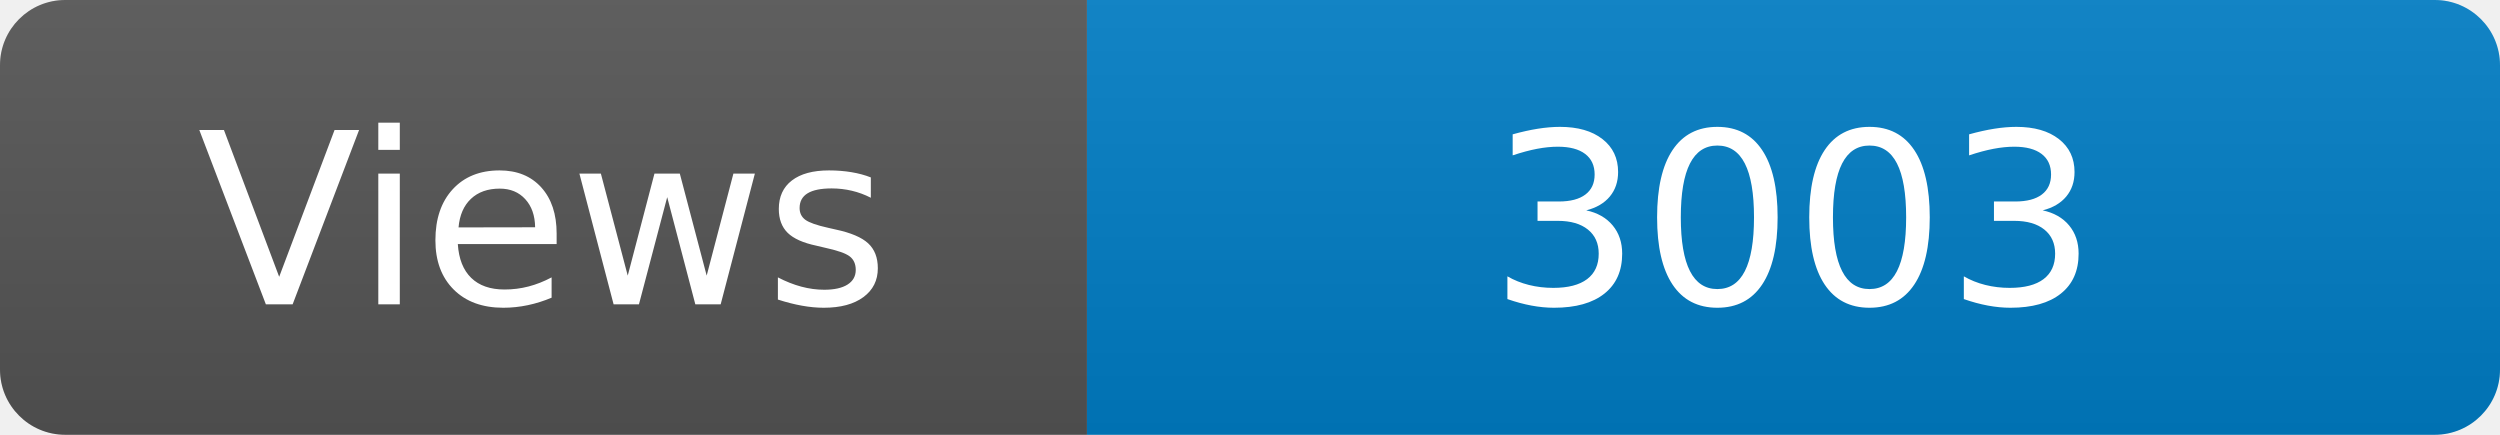
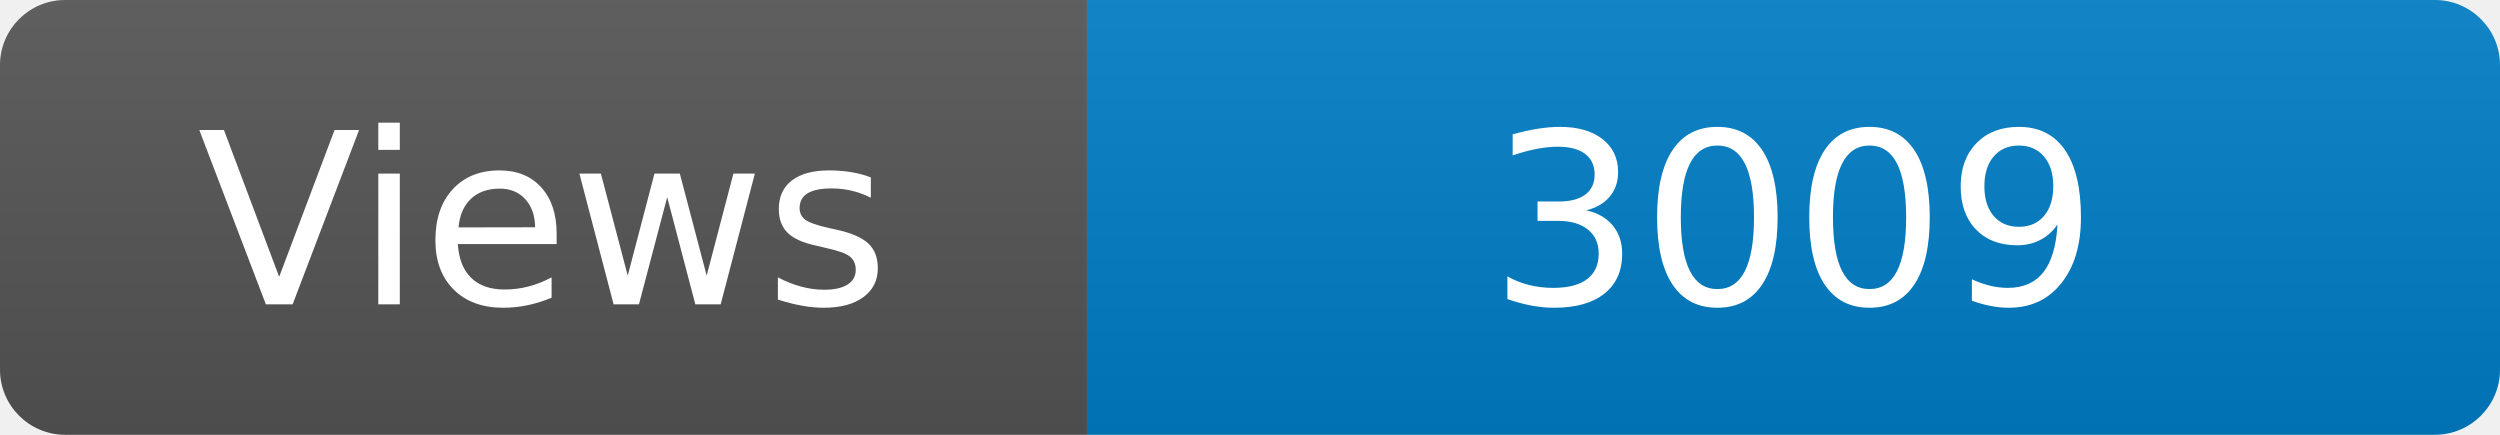
<svg xmlns="http://www.w3.org/2000/svg" width="115" height="20" role="img" aria-label="Maintained?: yes">
  <linearGradient id="s" x2="0" y2="100%">
    <stop offset="0" stop-color="#bbb" stop-opacity=".1" />
    <stop offset="1" stop-opacity=".1" />
  </linearGradient>
  <clipPath id="r">
    <rect width="115" height="20" rx="3" fill="#fff" />
  </clipPath>
  <g clip-path="url(#r)">
    <rect width="50" height="20" fill="#555" />
    <rect x="50" width="160" height="20" fill="#007ec6" />
    <rect width="115" height="20" fill="url(#s)" />
  </g>
  <g fill="#fff" text-anchor="middle" font-family="Verdana,Geneva,DejaVu Sans,sans-serif" font-size="110">
    <text x="250" y="140" transform="scale(.1)" fill="#fff">Views</text>
-     <text x="825" y="140" transform="scale(.1)" fill="#fff">3003</text>
+     <text x="825" y="140" transform="scale(.1)" fill="#fff">3009</text>
  </g>
</svg>
